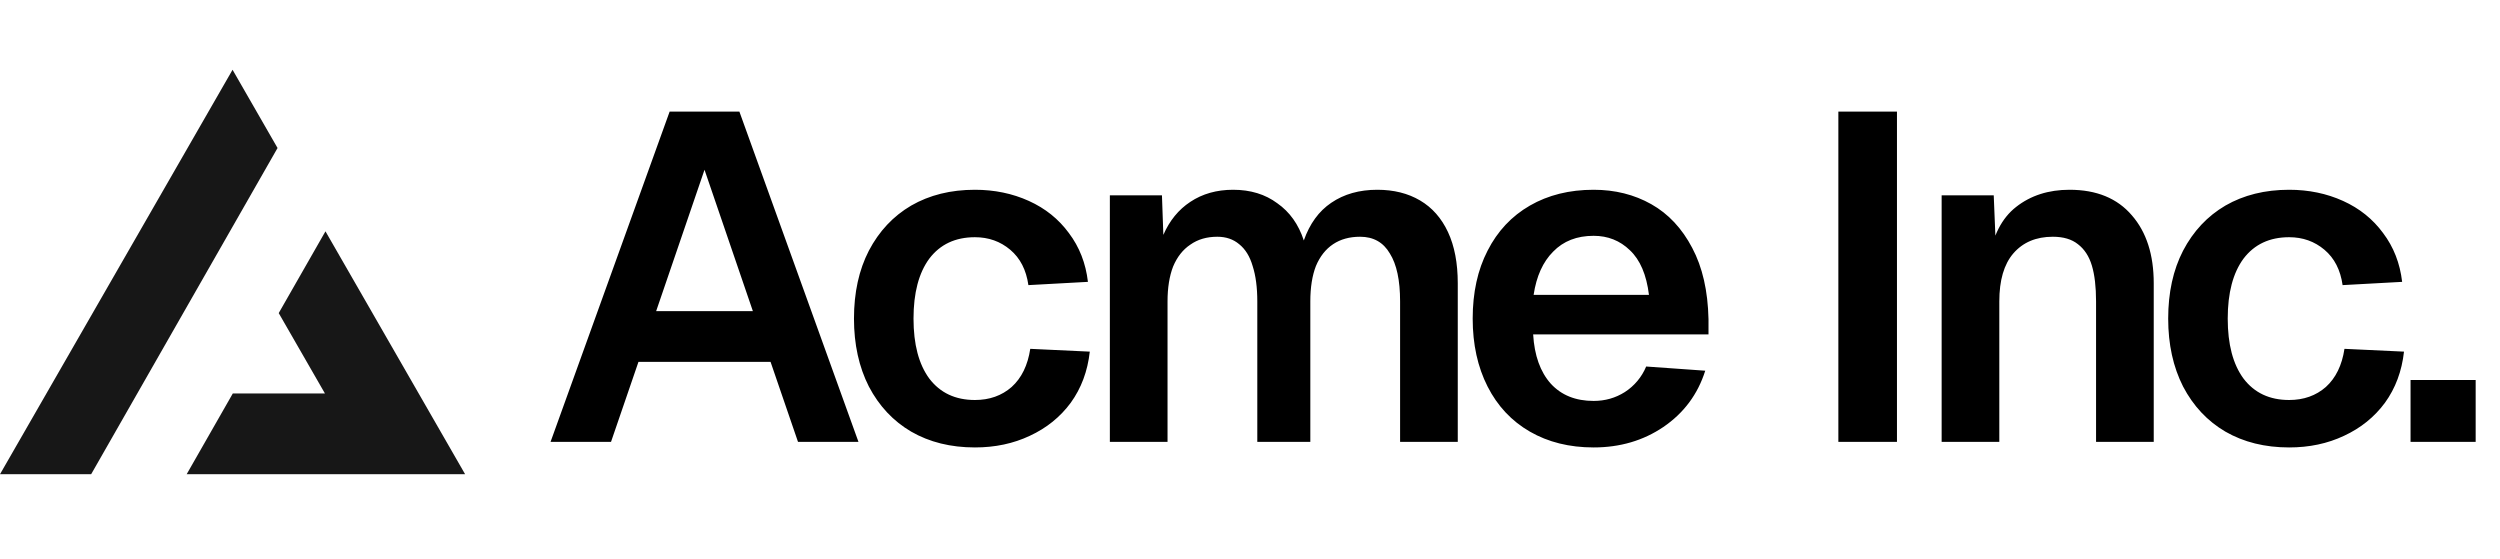
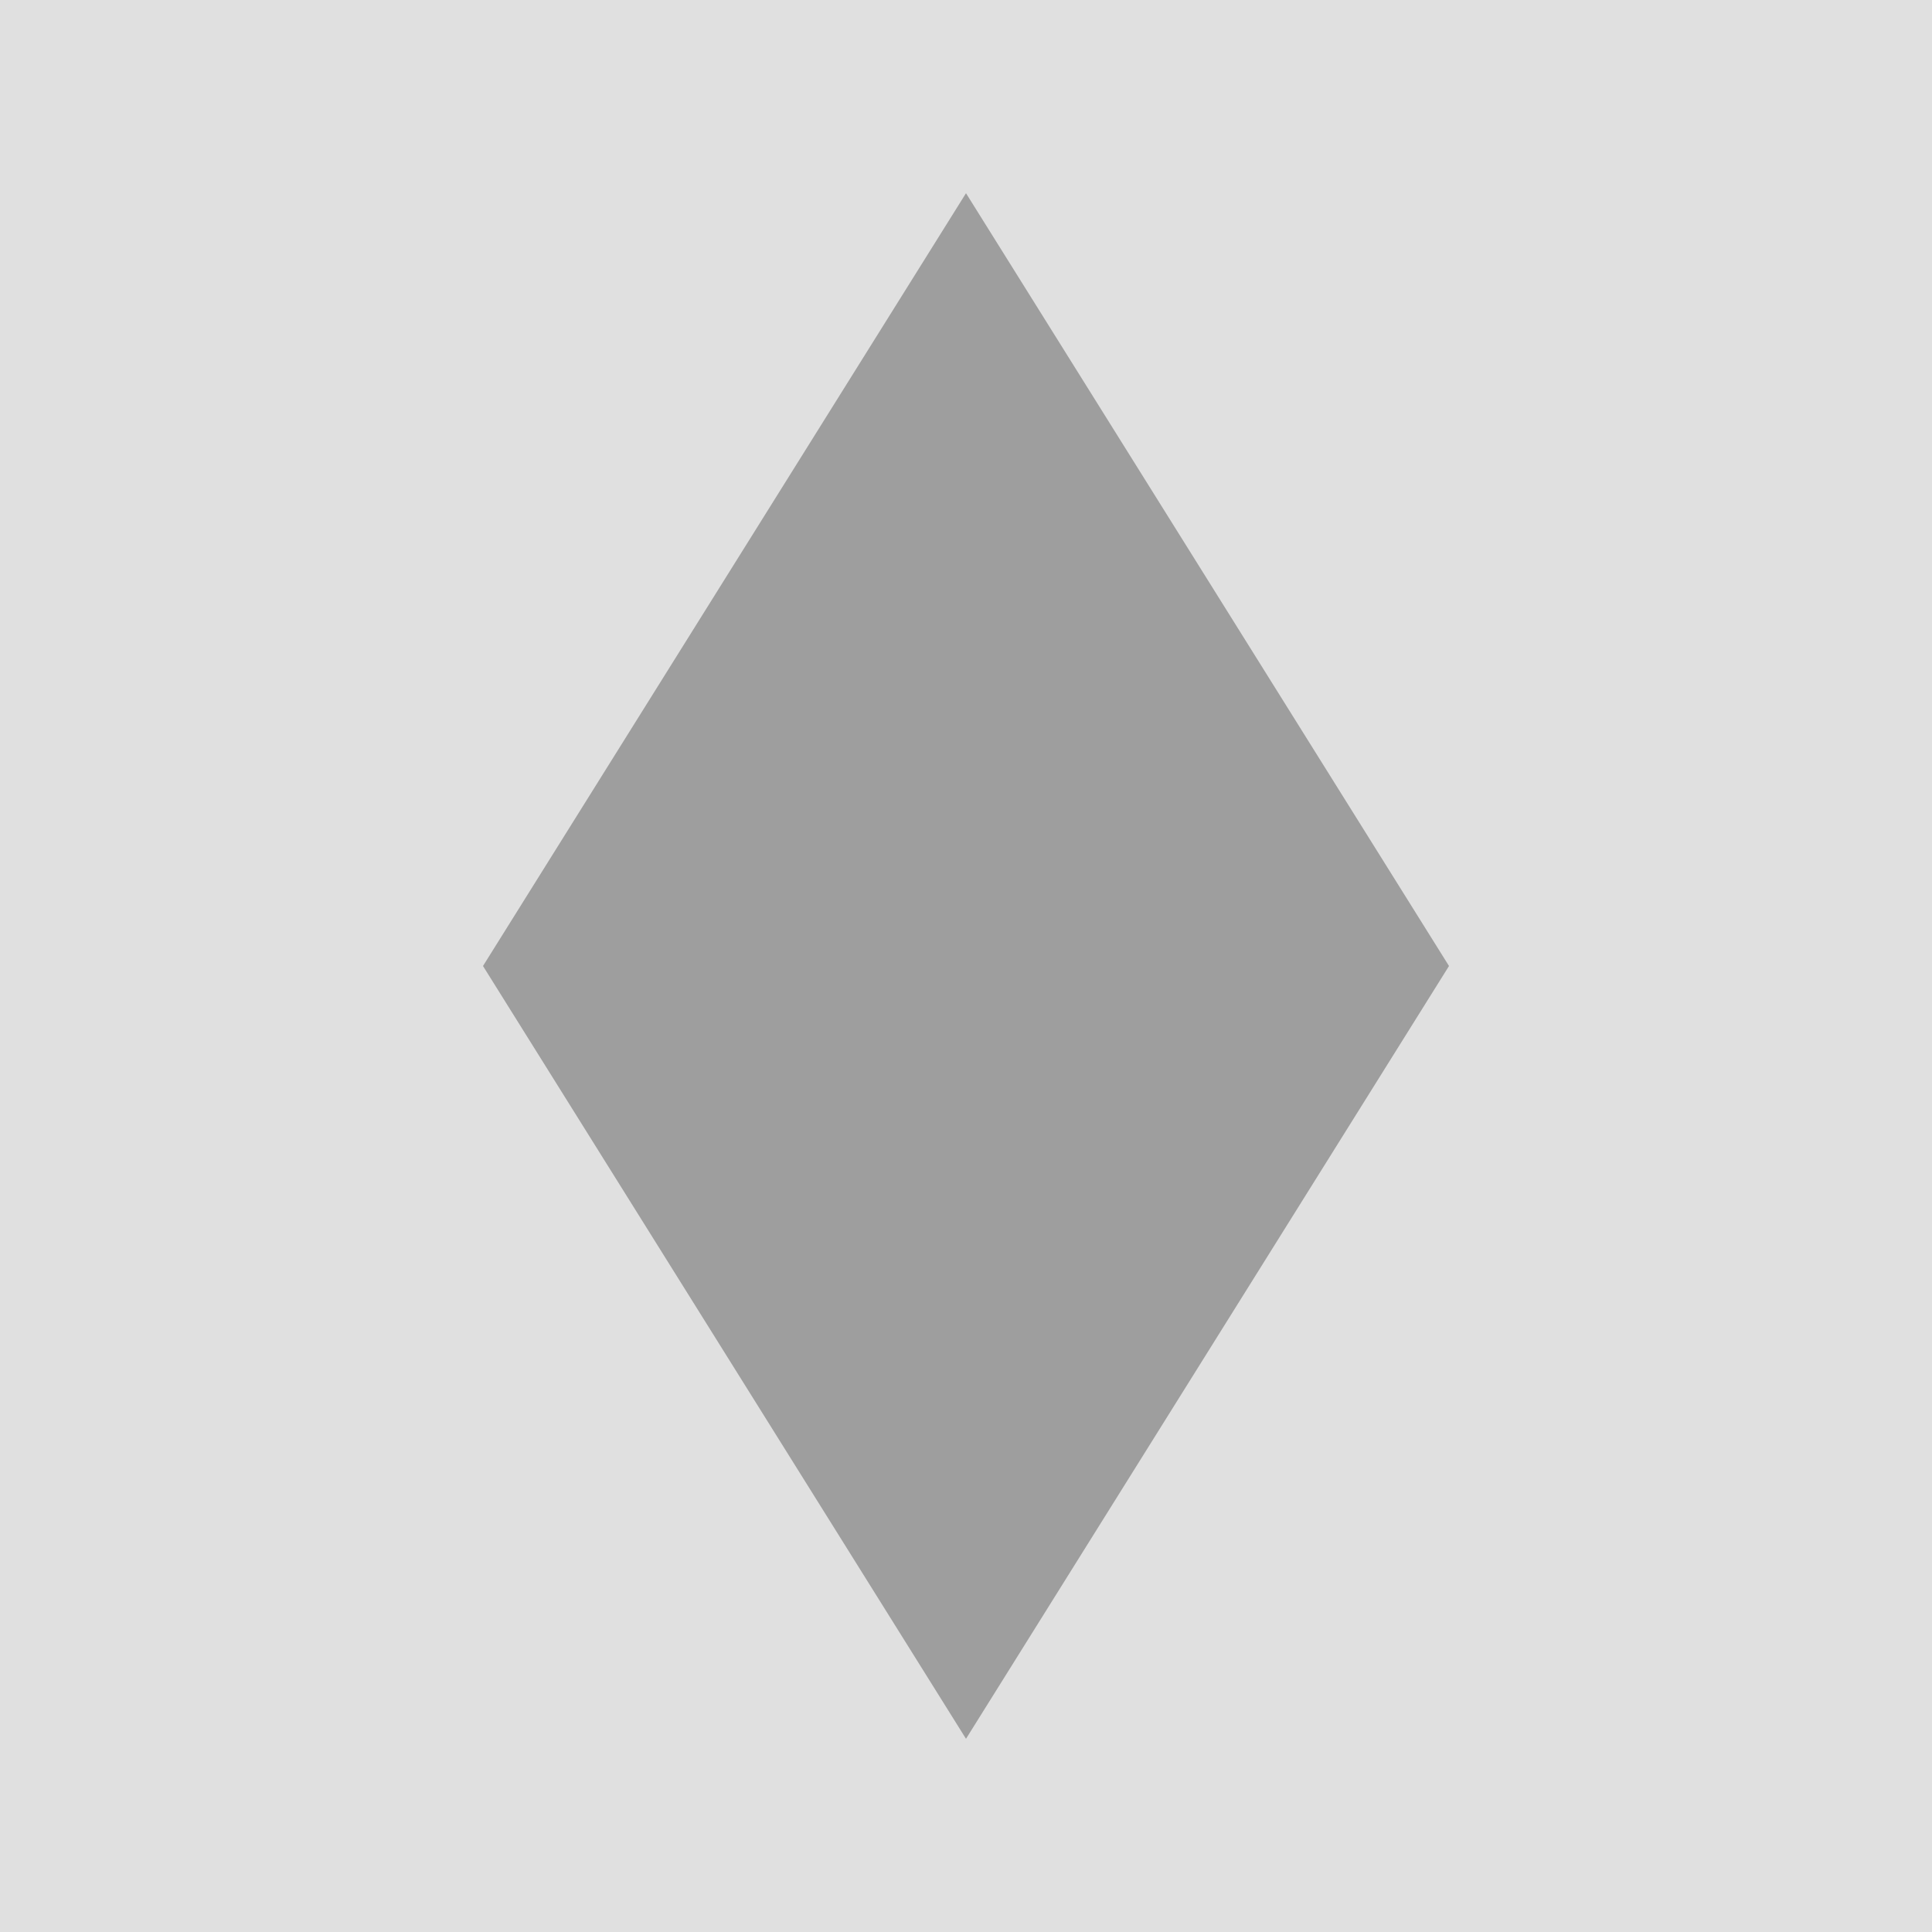
- <svg xmlns="http://www.w3.org/2000/svg" width="215" height="48" fill="none">
-   <path fill="#000" d="M57.588 9.6h6L73.828 38h-5.2l-2.36-6.88h-11.36L52.548 38h-5.2l10.24-28.4Zm7.16 17.16-4.16-12.16-4.16 12.16h8.32Zm23.694-2.24c-.186-1.307-.706-2.32-1.56-3.04-.853-.72-1.866-1.08-3.04-1.08-1.68 0-2.986.613-3.92 1.84-.906 1.227-1.36 2.947-1.36 5.16s.454 3.933 1.36 5.16c.934 1.227 2.24 1.84 3.92 1.84 1.254 0 2.307-.373 3.16-1.12.854-.773 1.387-1.867 1.6-3.28l5.12.24c-.186 1.68-.733 3.147-1.64 4.4-.906 1.227-2.08 2.173-3.52 2.84-1.413.667-2.986 1-4.72 1-2.08 0-3.906-.453-5.48-1.36-1.546-.907-2.76-2.2-3.64-3.88-.853-1.68-1.28-3.627-1.28-5.84 0-2.24.427-4.187 1.28-5.84.88-1.68 2.094-2.973 3.64-3.88 1.574-.907 3.4-1.36 5.48-1.36 1.68 0 3.227.32 4.64.96 1.414.64 2.56 1.56 3.44 2.76.907 1.2 1.454 2.6 1.64 4.2l-5.12.28Zm11.486-7.72.12 3.4c.534-1.227 1.307-2.173 2.32-2.84 1.04-.693 2.267-1.04 3.68-1.04 1.494 0 2.76.387 3.8 1.16 1.067.747 1.827 1.813 2.28 3.2.507-1.44 1.294-2.52 2.36-3.24 1.094-.747 2.414-1.12 3.96-1.12 1.414 0 2.64.307 3.68.92s1.84 1.52 2.4 2.72c.56 1.2.84 2.667.84 4.4V38h-4.96V25.92c0-1.813-.293-3.187-.88-4.12-.56-.96-1.413-1.44-2.56-1.44-.906 0-1.68.213-2.32.64-.64.427-1.133 1.053-1.48 1.88-.32.827-.48 1.84-.48 3.04V38h-4.56V25.92c0-1.2-.133-2.213-.4-3.04-.24-.827-.626-1.453-1.16-1.88-.506-.427-1.133-.64-1.88-.64-.906 0-1.68.227-2.32.68-.64.427-1.133 1.053-1.48 1.88-.32.827-.48 1.827-.48 3V38h-4.96V16.8h4.48Zm26.723 10.6c0-2.24.427-4.187 1.28-5.84.854-1.68 2.067-2.973 3.64-3.88 1.574-.907 3.4-1.36 5.48-1.36 1.84 0 3.494.413 4.96 1.24 1.467.827 2.64 2.08 3.52 3.76.88 1.653 1.347 3.693 1.4 6.12v1.32h-15.08c.107 1.813.614 3.227 1.52 4.24.907.987 2.134 1.48 3.68 1.48.987 0 1.88-.253 2.68-.76a4.803 4.803 0 0 0 1.84-2.2l5.08.36c-.64 2.027-1.84 3.64-3.6 4.84-1.733 1.173-3.733 1.76-6 1.76-2.08 0-3.906-.453-5.48-1.36-1.573-.907-2.786-2.2-3.64-3.88-.853-1.68-1.28-3.627-1.28-5.84Zm15.16-2.04c-.213-1.733-.76-3.013-1.64-3.84-.853-.827-1.893-1.24-3.12-1.24-1.44 0-2.6.453-3.48 1.36-.88.88-1.44 2.12-1.68 3.72h9.92ZM163.139 9.6V38h-5.04V9.6h5.04Zm8.322 7.2.24 5.88-.64-.36c.32-2.053 1.094-3.56 2.32-4.52 1.254-.987 2.787-1.48 4.6-1.48 2.32 0 4.107.733 5.36 2.2 1.254 1.44 1.88 3.387 1.88 5.84V38h-4.96V25.92c0-1.253-.12-2.28-.36-3.08-.24-.8-.64-1.413-1.2-1.84-.533-.427-1.253-.64-2.16-.64-1.44 0-2.573.48-3.4 1.44-.8.933-1.2 2.307-1.2 4.12V38h-4.96V16.8h4.48Zm30.003 7.72c-.186-1.307-.706-2.32-1.56-3.04-.853-.72-1.866-1.08-3.04-1.08-1.68 0-2.986.613-3.92 1.84-.906 1.227-1.36 2.947-1.36 5.16s.454 3.933 1.36 5.16c.934 1.227 2.24 1.84 3.92 1.84 1.254 0 2.307-.373 3.16-1.12.854-.773 1.387-1.867 1.6-3.28l5.12.24c-.186 1.68-.733 3.147-1.64 4.4-.906 1.227-2.08 2.173-3.52 2.84-1.413.667-2.986 1-4.72 1-2.08 0-3.906-.453-5.48-1.36-1.546-.907-2.76-2.2-3.64-3.88-.853-1.68-1.28-3.627-1.28-5.84 0-2.24.427-4.187 1.28-5.84.88-1.68 2.094-2.973 3.64-3.88 1.574-.907 3.4-1.36 5.48-1.36 1.68 0 3.227.32 4.64.96 1.414.64 2.56 1.56 3.44 2.76.907 1.2 1.454 2.6 1.64 4.2l-5.12.28Zm11.443 8.16V38h-5.6v-5.32h5.6Z" />
-   <path fill="#171717" fill-rule="evenodd" d="m7.839 40.783 16.03-28.054L20 6 0 40.783h7.839Zm8.214 0H40L27.99 19.894l-4.02 7.032 3.976 6.914H20.02l-3.967 6.943Z" clip-rule="evenodd" />
+ <svg xmlns="http://www.w3.org/2000/svg" width="100" height="100" viewBox="0 0 100 100" fill="none">
+   <rect width="100" height="100" fill="#E0E0E0" />
+   <path d="M50 10L75 50L50 90L25 50L50 10Z" fill="#9E9E9E" />
</svg>
